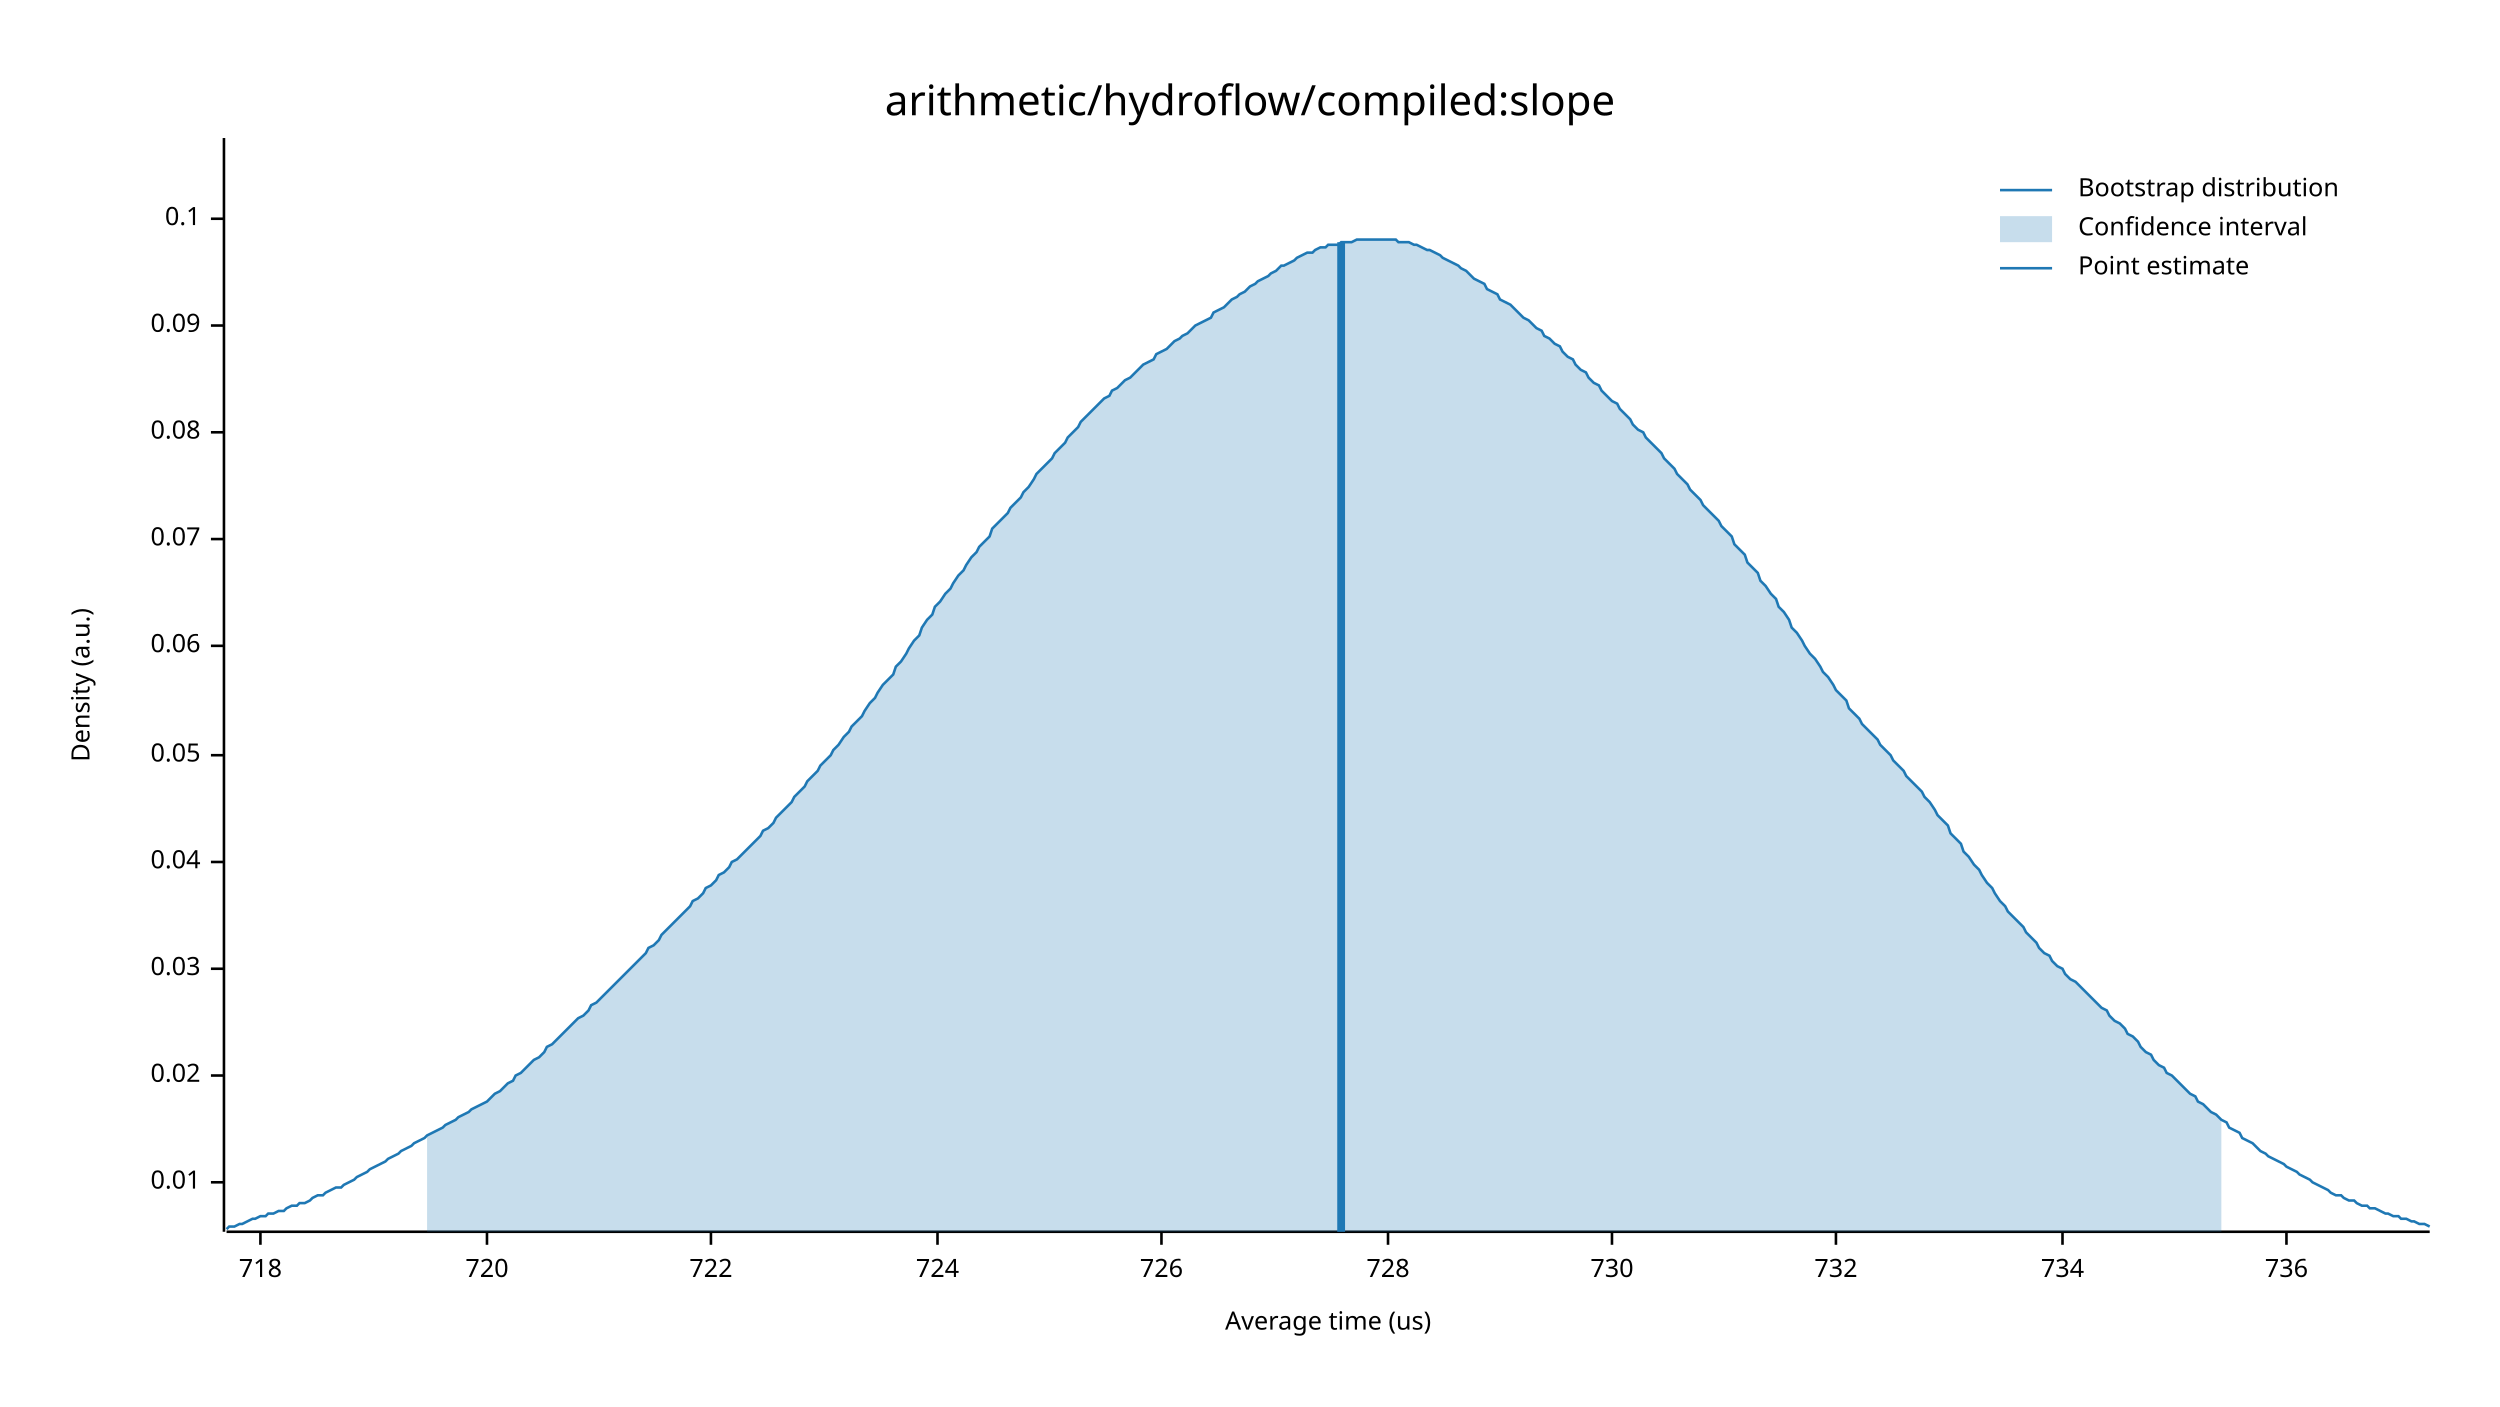
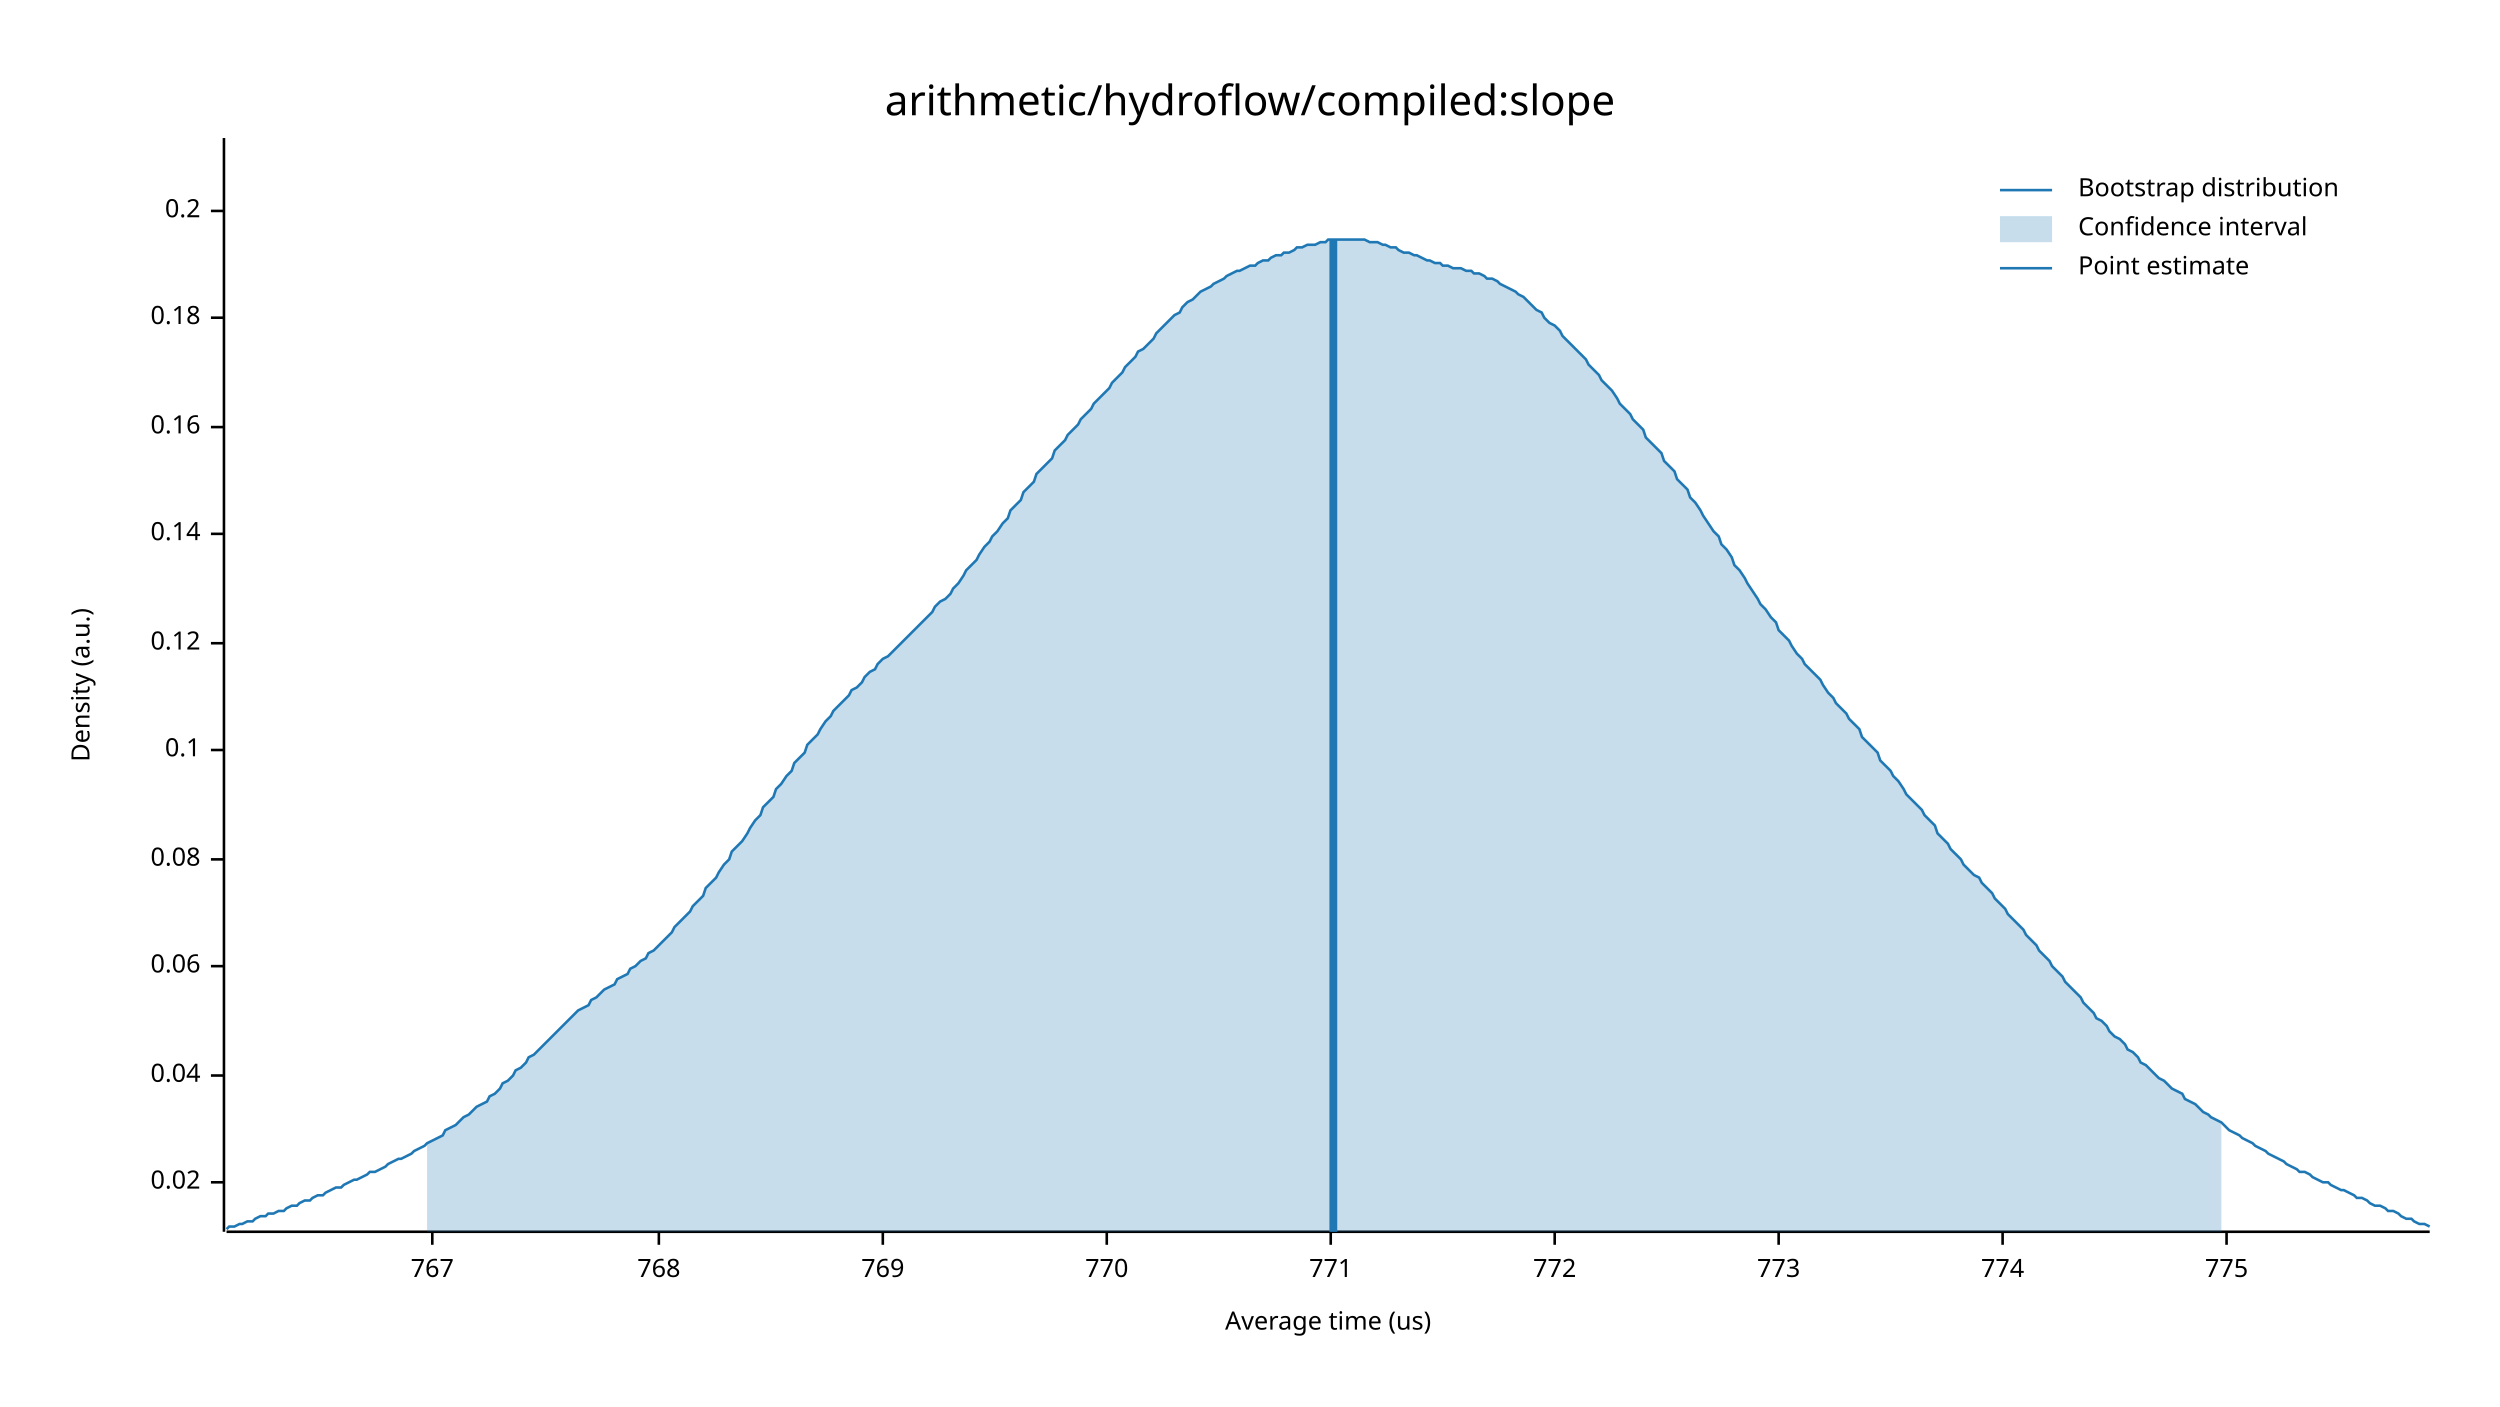
<svg xmlns="http://www.w3.org/2000/svg" width="960" height="540" viewBox="0 0 960 540">
  <text x="480" y="32" dy="0.76em" text-anchor="middle" font-family="sans-serif" font-size="16.129" opacity="1" fill="#000000">
arithmetic/hydroflow/compiled:slope
</text>
  <text x="27" y="263" dy="0.76em" text-anchor="middle" font-family="sans-serif" font-size="9.677" opacity="1" fill="#000000" transform="rotate(270, 27, 263)">
Density (a.u.)
</text>
  <text x="510" y="513" dy="-0.5ex" text-anchor="middle" font-family="sans-serif" font-size="9.677" opacity="1" fill="#000000">
Average time (us)
</text>
  <polyline fill="none" opacity="1" stroke="#000000" stroke-width="1" points="86,53 86,473 " />
  <text x="77" y="454" dy="0.5ex" text-anchor="end" font-family="sans-serif" font-size="9.677" opacity="1" fill="#000000">
- 0.01
+ 0.02
</text>
  <polyline fill="none" opacity="1" stroke="#000000" stroke-width="1" points="81,454 86,454 " />
  <text x="77" y="413" dy="0.5ex" text-anchor="end" font-family="sans-serif" font-size="9.677" opacity="1" fill="#000000">
- 0.02
+ 0.04
</text>
  <polyline fill="none" opacity="1" stroke="#000000" stroke-width="1" points="81,413 86,413 " />
-   <text x="77" y="372" dy="0.5ex" text-anchor="end" font-family="sans-serif" font-size="9.677" opacity="1" fill="#000000">
- 0.03
- </text>
-   <polyline fill="none" opacity="1" stroke="#000000" stroke-width="1" points="81,372 86,372 " />
-   <text x="77" y="331" dy="0.5ex" text-anchor="end" font-family="sans-serif" font-size="9.677" opacity="1" fill="#000000">
- 0.04
- </text>
-   <polyline fill="none" opacity="1" stroke="#000000" stroke-width="1" points="81,331 86,331 " />
-   <text x="77" y="290" dy="0.5ex" text-anchor="end" font-family="sans-serif" font-size="9.677" opacity="1" fill="#000000">
- 0.05
- </text>
-   <polyline fill="none" opacity="1" stroke="#000000" stroke-width="1" points="81,290 86,290 " />
-   <text x="77" y="248" dy="0.5ex" text-anchor="end" font-family="sans-serif" font-size="9.677" opacity="1" fill="#000000">
+   <text x="77" y="371" dy="0.5ex" text-anchor="end" font-family="sans-serif" font-size="9.677" opacity="1" fill="#000000">
0.06
</text>
-   <polyline fill="none" opacity="1" stroke="#000000" stroke-width="1" points="81,248 86,248 " />
-   <text x="77" y="207" dy="0.5ex" text-anchor="end" font-family="sans-serif" font-size="9.677" opacity="1" fill="#000000">
- 0.07
- </text>
-   <polyline fill="none" opacity="1" stroke="#000000" stroke-width="1" points="81,207 86,207 " />
-   <text x="77" y="166" dy="0.5ex" text-anchor="end" font-family="sans-serif" font-size="9.677" opacity="1" fill="#000000">
+   <polyline fill="none" opacity="1" stroke="#000000" stroke-width="1" points="81,371 86,371 " />
+   <text x="77" y="330" dy="0.5ex" text-anchor="end" font-family="sans-serif" font-size="9.677" opacity="1" fill="#000000">
0.08
</text>
-   <polyline fill="none" opacity="1" stroke="#000000" stroke-width="1" points="81,166 86,166 " />
-   <text x="77" y="125" dy="0.5ex" text-anchor="end" font-family="sans-serif" font-size="9.677" opacity="1" fill="#000000">
- 0.09
- </text>
-   <polyline fill="none" opacity="1" stroke="#000000" stroke-width="1" points="81,125 86,125 " />
-   <text x="77" y="84" dy="0.5ex" text-anchor="end" font-family="sans-serif" font-size="9.677" opacity="1" fill="#000000">
+   <polyline fill="none" opacity="1" stroke="#000000" stroke-width="1" points="81,330 86,330 " />
+   <text x="77" y="288" dy="0.5ex" text-anchor="end" font-family="sans-serif" font-size="9.677" opacity="1" fill="#000000">
0.1
</text>
-   <polyline fill="none" opacity="1" stroke="#000000" stroke-width="1" points="81,84 86,84 " />
+   <polyline fill="none" opacity="1" stroke="#000000" stroke-width="1" points="81,288 86,288 " />
+   <text x="77" y="247" dy="0.5ex" text-anchor="end" font-family="sans-serif" font-size="9.677" opacity="1" fill="#000000">
+ 0.12
+ </text>
+   <polyline fill="none" opacity="1" stroke="#000000" stroke-width="1" points="81,247 86,247 " />
+   <text x="77" y="205" dy="0.5ex" text-anchor="end" font-family="sans-serif" font-size="9.677" opacity="1" fill="#000000">
+ 0.14
+ </text>
+   <polyline fill="none" opacity="1" stroke="#000000" stroke-width="1" points="81,205 86,205 " />
+   <text x="77" y="164" dy="0.5ex" text-anchor="end" font-family="sans-serif" font-size="9.677" opacity="1" fill="#000000">
+ 0.16
+ </text>
+   <polyline fill="none" opacity="1" stroke="#000000" stroke-width="1" points="81,164 86,164 " />
+   <text x="77" y="122" dy="0.5ex" text-anchor="end" font-family="sans-serif" font-size="9.677" opacity="1" fill="#000000">
+ 0.18
+ </text>
+   <polyline fill="none" opacity="1" stroke="#000000" stroke-width="1" points="81,122 86,122 " />
+   <text x="77" y="81" dy="0.5ex" text-anchor="end" font-family="sans-serif" font-size="9.677" opacity="1" fill="#000000">
+ 0.2
+ </text>
+   <polyline fill="none" opacity="1" stroke="#000000" stroke-width="1" points="81,81 86,81 " />
  <polyline fill="none" opacity="1" stroke="#000000" stroke-width="1" points="87,473 933,473 " />
-   <text x="100" y="483" dy="0.76em" text-anchor="middle" font-family="sans-serif" font-size="9.677" opacity="1" fill="#000000">
- 718
+   <text x="166" y="483" dy="0.76em" text-anchor="middle" font-family="sans-serif" font-size="9.677" opacity="1" fill="#000000">
+ 767
</text>
-   <polyline fill="none" opacity="1" stroke="#000000" stroke-width="1" points="100,473 100,478 " />
-   <text x="187" y="483" dy="0.76em" text-anchor="middle" font-family="sans-serif" font-size="9.677" opacity="1" fill="#000000">
- 720
+   <polyline fill="none" opacity="1" stroke="#000000" stroke-width="1" points="166,473 166,478 " />
+   <text x="253" y="483" dy="0.76em" text-anchor="middle" font-family="sans-serif" font-size="9.677" opacity="1" fill="#000000">
+ 768
</text>
-   <polyline fill="none" opacity="1" stroke="#000000" stroke-width="1" points="187,473 187,478 " />
-   <text x="273" y="483" dy="0.76em" text-anchor="middle" font-family="sans-serif" font-size="9.677" opacity="1" fill="#000000">
- 722
+   <polyline fill="none" opacity="1" stroke="#000000" stroke-width="1" points="253,473 253,478 " />
+   <text x="339" y="483" dy="0.76em" text-anchor="middle" font-family="sans-serif" font-size="9.677" opacity="1" fill="#000000">
+ 769
</text>
-   <polyline fill="none" opacity="1" stroke="#000000" stroke-width="1" points="273,473 273,478 " />
-   <text x="360" y="483" dy="0.76em" text-anchor="middle" font-family="sans-serif" font-size="9.677" opacity="1" fill="#000000">
- 724
+   <polyline fill="none" opacity="1" stroke="#000000" stroke-width="1" points="339,473 339,478 " />
+   <text x="425" y="483" dy="0.76em" text-anchor="middle" font-family="sans-serif" font-size="9.677" opacity="1" fill="#000000">
+ 770
</text>
-   <polyline fill="none" opacity="1" stroke="#000000" stroke-width="1" points="360,473 360,478 " />
-   <text x="446" y="483" dy="0.76em" text-anchor="middle" font-family="sans-serif" font-size="9.677" opacity="1" fill="#000000">
- 726
+   <polyline fill="none" opacity="1" stroke="#000000" stroke-width="1" points="425,473 425,478 " />
+   <text x="511" y="483" dy="0.76em" text-anchor="middle" font-family="sans-serif" font-size="9.677" opacity="1" fill="#000000">
+ 771
</text>
-   <polyline fill="none" opacity="1" stroke="#000000" stroke-width="1" points="446,473 446,478 " />
-   <text x="533" y="483" dy="0.76em" text-anchor="middle" font-family="sans-serif" font-size="9.677" opacity="1" fill="#000000">
- 728
+   <polyline fill="none" opacity="1" stroke="#000000" stroke-width="1" points="511,473 511,478 " />
+   <text x="597" y="483" dy="0.76em" text-anchor="middle" font-family="sans-serif" font-size="9.677" opacity="1" fill="#000000">
+ 772
</text>
-   <polyline fill="none" opacity="1" stroke="#000000" stroke-width="1" points="533,473 533,478 " />
-   <text x="619" y="483" dy="0.76em" text-anchor="middle" font-family="sans-serif" font-size="9.677" opacity="1" fill="#000000">
- 730
+   <polyline fill="none" opacity="1" stroke="#000000" stroke-width="1" points="597,473 597,478 " />
+   <text x="683" y="483" dy="0.76em" text-anchor="middle" font-family="sans-serif" font-size="9.677" opacity="1" fill="#000000">
+ 773
</text>
-   <polyline fill="none" opacity="1" stroke="#000000" stroke-width="1" points="619,473 619,478 " />
-   <text x="705" y="483" dy="0.76em" text-anchor="middle" font-family="sans-serif" font-size="9.677" opacity="1" fill="#000000">
- 732
+   <polyline fill="none" opacity="1" stroke="#000000" stroke-width="1" points="683,473 683,478 " />
+   <text x="769" y="483" dy="0.76em" text-anchor="middle" font-family="sans-serif" font-size="9.677" opacity="1" fill="#000000">
+ 774
</text>
-   <polyline fill="none" opacity="1" stroke="#000000" stroke-width="1" points="705,473 705,478 " />
-   <text x="792" y="483" dy="0.76em" text-anchor="middle" font-family="sans-serif" font-size="9.677" opacity="1" fill="#000000">
- 734
+   <polyline fill="none" opacity="1" stroke="#000000" stroke-width="1" points="769,473 769,478 " />
+   <text x="855" y="483" dy="0.76em" text-anchor="middle" font-family="sans-serif" font-size="9.677" opacity="1" fill="#000000">
+ 775
</text>
-   <polyline fill="none" opacity="1" stroke="#000000" stroke-width="1" points="792,473 792,478 " />
-   <text x="878" y="483" dy="0.76em" text-anchor="middle" font-family="sans-serif" font-size="9.677" opacity="1" fill="#000000">
- 736
- </text>
-   <polyline fill="none" opacity="1" stroke="#000000" stroke-width="1" points="878,473 878,478 " />
-   <polyline fill="none" opacity="1" stroke="#1F78B4" stroke-width="1" points="87,472 88,471 90,471 92,470 93,470 95,469 97,468 98,468 100,467 102,467 103,466 105,466 107,465 109,465 110,464 112,463 114,463 115,462 117,462 119,461 120,460 122,459 124,459 125,458 127,457 129,456 131,456 132,455 134,454 136,453 137,452 139,451 141,450 142,449 144,448 146,447 148,446 149,445 151,444 153,443 154,442 156,441 158,440 159,439 161,438 163,437 164,436 166,435 168,434 170,433 171,432 173,431 175,430 176,429 178,428 180,427 181,426 183,425 185,424 187,423 188,422 190,420 192,419 193,418 195,416 197,415 198,413 200,412 202,410 203,409 205,407 207,406 209,404 210,402 212,401 214,399 215,398 217,396 219,394 220,393 222,391 224,390 226,388 227,386 229,385 231,383 232,382 234,380 236,378 237,377 239,375 241,373 242,372 244,370 246,368 248,366 249,364 251,363 253,361 254,359 256,357 258,355 259,354 261,352 263,350 265,348 266,346 268,345 270,343 271,341 273,340 275,338 276,336 278,335 280,333 281,331 283,330 285,328 287,326 288,325 290,323 292,321 293,319 295,318 297,316 298,314 300,312 302,310 304,308 305,306 307,304 309,302 310,300 312,298 314,296 315,294 317,292 319,290 320,288 322,286 324,283 326,281 327,279 329,277 331,275 332,273 334,270 336,268 337,266 339,263 341,261 343,259 344,256 346,254 348,251 349,249 351,246 353,244 354,241 356,238 358,236 359,233 361,231 363,228 365,226 366,224 368,221 370,219 371,217 373,214 375,212 376,210 378,208 380,206 381,203 383,201 385,199 387,197 388,195 390,193 392,191 393,189 395,187 397,184 398,182 400,180 402,178 404,176 405,174 407,172 409,170 410,168 412,166 414,164 415,162 417,160 419,158 420,157 422,155 424,153 426,152 427,150 429,149 431,147 432,146 434,145 436,143 437,142 439,140 441,139 443,138 444,136 446,135 448,134 449,133 451,131 453,130 454,129 456,128 458,126 459,125 461,124 463,123 465,122 466,120 468,119 470,118 471,117 473,115 475,114 476,113 478,112 480,110 482,109 483,108 485,107 487,106 488,105 490,104 492,102 493,102 495,101 497,100 498,99 500,98 502,97 504,97 505,96 507,95 509,95 510,94 512,94 514,94 515,93 517,93 519,93 521,92 522,92 524,92 526,92 527,92 529,92 531,92 532,92 534,92 536,92 537,93 539,93 541,93 543,94 544,94 546,95 548,96 549,96 551,97 553,98 554,99 556,100 558,101 560,102 561,103 563,104 565,106 566,107 568,108 570,109 571,111 573,112 575,113 576,115 578,116 580,117 582,119 583,120 585,122 587,123 588,124 590,126 592,127 593,129 595,130 597,132 599,133 600,135 602,137 604,138 605,140 607,142 609,143 610,145 612,147 614,148 615,150 617,152 619,154 621,155 622,157 624,159 626,161 627,163 629,165 631,166 632,168 634,170 636,172 638,174 639,176 641,178 643,180 644,182 646,184 648,186 649,188 651,190 653,192 654,194 656,196 658,198 660,200 661,202 663,204 665,206 666,209 668,211 670,213 671,216 673,218 675,220 676,223 678,225 680,228 682,230 683,233 685,235 687,238 688,241 690,243 692,246 693,248 695,251 697,253 699,256 700,258 702,260 704,263 705,265 707,267 709,269 710,272 712,274 714,276 715,278 717,280 719,282 721,284 722,286 724,288 726,290 727,292 729,294 731,296 732,298 734,300 736,302 738,304 739,306 741,308 743,311 744,313 746,315 748,317 749,320 751,322 753,324 754,327 756,329 758,332 760,334 761,336 763,339 765,341 766,343 768,346 770,348 771,350 773,352 775,354 777,356 778,358 780,360 782,362 783,364 785,366 787,367 788,369 790,371 792,372 793,374 795,376 797,377 799,379 800,380 802,382 804,384 805,385 807,387 809,388 810,390 812,392 814,393 816,395 817,397 819,398 821,400 822,402 824,404 826,405 827,407 829,409 831,410 832,412 834,413 836,415 838,417 839,418 841,420 843,421 844,423 846,424 848,426 849,427 851,428 853,430 855,431 856,433 858,434 860,435 861,437 863,438 865,439 866,440 868,442 870,443 871,444 873,445 875,446 877,447 878,448 880,449 882,450 883,451 885,452 887,453 888,454 890,455 892,456 894,457 895,458 897,459 899,459 900,460 902,461 904,461 905,462 907,463 909,463 910,464 912,464 914,465 916,466 917,466 919,467 921,467 922,468 924,468 926,469 927,469 929,470 931,470 933,471 " />
-   <polygon opacity="0.25" fill="#1F78B4" points="164,436 166,435 168,434 170,433 171,432 173,431 175,430 176,429 178,428 180,427 181,426 183,425 185,424 187,423 188,422 190,420 192,419 193,418 195,416 197,415 198,413 200,412 202,410 203,409 205,407 207,406 209,404 210,402 212,401 214,399 215,398 217,396 219,394 220,393 222,391 224,390 226,388 227,386 229,385 231,383 232,382 234,380 236,378 237,377 239,375 241,373 242,372 244,370 246,368 248,366 249,364 251,363 253,361 254,359 256,357 258,355 259,354 261,352 263,350 265,348 266,346 268,345 270,343 271,341 273,340 275,338 276,336 278,335 280,333 281,331 283,330 285,328 287,326 288,325 290,323 292,321 293,319 295,318 297,316 298,314 300,312 302,310 304,308 305,306 307,304 309,302 310,300 312,298 314,296 315,294 317,292 319,290 320,288 322,286 324,283 326,281 327,279 329,277 331,275 332,273 334,270 336,268 337,266 339,263 341,261 343,259 344,256 346,254 348,251 349,249 351,246 353,244 354,241 356,238 358,236 359,233 361,231 363,228 365,226 366,224 368,221 370,219 371,217 373,214 375,212 376,210 378,208 380,206 381,203 383,201 385,199 387,197 388,195 390,193 392,191 393,189 395,187 397,184 398,182 400,180 402,178 404,176 405,174 407,172 409,170 410,168 412,166 414,164 415,162 417,160 419,158 420,157 422,155 424,153 426,152 427,150 429,149 431,147 432,146 434,145 436,143 437,142 439,140 441,139 443,138 444,136 446,135 448,134 449,133 451,131 453,130 454,129 456,128 458,126 459,125 461,124 463,123 465,122 466,120 468,119 470,118 471,117 473,115 475,114 476,113 478,112 480,110 482,109 483,108 485,107 487,106 488,105 490,104 492,102 493,102 495,101 497,100 498,99 500,98 502,97 504,97 505,96 507,95 509,95 510,94 512,94 514,94 515,93 517,93 519,93 521,92 522,92 524,92 526,92 527,92 529,92 531,92 532,92 534,92 536,92 537,93 539,93 541,93 543,94 544,94 546,95 548,96 549,96 551,97 553,98 554,99 556,100 558,101 560,102 561,103 563,104 565,106 566,107 568,108 570,109 571,111 573,112 575,113 576,115 578,116 580,117 582,119 583,120 585,122 587,123 588,124 590,126 592,127 593,129 595,130 597,132 599,133 600,135 602,137 604,138 605,140 607,142 609,143 610,145 612,147 614,148 615,150 617,152 619,154 621,155 622,157 624,159 626,161 627,163 629,165 631,166 632,168 634,170 636,172 638,174 639,176 641,178 643,180 644,182 646,184 648,186 649,188 651,190 653,192 654,194 656,196 658,198 660,200 661,202 663,204 665,206 666,209 668,211 670,213 671,216 673,218 675,220 676,223 678,225 680,228 682,230 683,233 685,235 687,238 688,241 690,243 692,246 693,248 695,251 697,253 699,256 700,258 702,260 704,263 705,265 707,267 709,269 710,272 712,274 714,276 715,278 717,280 719,282 721,284 722,286 724,288 726,290 727,292 729,294 731,296 732,298 734,300 736,302 738,304 739,306 741,308 743,311 744,313 746,315 748,317 749,320 751,322 753,324 754,327 756,329 758,332 760,334 761,336 763,339 765,341 766,343 768,346 770,348 771,350 773,352 775,354 777,356 778,358 780,360 782,362 783,364 785,366 787,367 788,369 790,371 792,372 793,374 795,376 797,377 799,379 800,380 802,382 804,384 805,385 807,387 809,388 810,390 812,392 814,393 816,395 817,397 819,398 821,400 822,402 824,404 826,405 827,407 829,409 831,410 832,412 834,413 836,415 838,417 839,418 841,420 843,421 844,423 846,424 848,426 849,427 851,428 853,430 853,473 164,473 " />
-   <polyline fill="none" opacity="1" stroke="#1F78B4" stroke-width="3" points="515,473 515,93 " />
+   <polyline fill="none" opacity="1" stroke="#000000" stroke-width="1" points="855,473 855,478 " />
+   <polyline fill="none" opacity="1" stroke="#1F78B4" stroke-width="1" points="87,472 88,471 90,471 92,470 93,470 95,469 97,469 98,468 100,467 102,467 103,466 105,466 107,465 109,465 110,464 112,463 114,463 115,462 117,461 119,461 120,460 122,459 124,459 125,458 127,457 129,456 131,456 132,455 134,454 136,453 137,453 139,452 141,451 142,450 144,450 146,449 148,448 149,447 151,446 153,445 154,445 156,444 158,443 159,442 161,441 163,440 164,439 166,438 168,437 170,436 171,434 173,433 175,432 176,431 178,429 180,428 181,427 183,425 185,424 187,423 188,421 190,420 192,418 193,416 195,415 197,413 198,411 200,410 202,408 203,406 205,405 207,403 209,401 210,400 212,398 214,396 215,395 217,393 219,391 220,390 222,388 224,387 226,386 227,384 229,383 231,381 232,380 234,379 236,378 237,376 239,375 241,374 242,372 244,371 246,369 248,368 249,366 251,365 253,363 254,362 256,360 258,358 259,356 261,354 263,352 265,350 266,348 268,346 270,344 271,341 273,339 275,337 276,335 278,332 280,330 281,327 283,325 285,323 287,320 288,318 290,315 292,313 293,310 295,308 297,306 298,303 300,301 302,298 304,296 305,293 307,291 309,289 310,286 312,284 314,282 315,280 317,277 319,275 320,273 322,271 324,269 326,267 327,265 329,264 331,262 332,260 334,258 336,257 337,255 339,253 341,252 343,250 344,249 346,247 348,245 349,244 351,242 353,240 354,239 356,237 358,235 359,233 361,231 363,230 365,228 366,226 368,224 370,221 371,219 373,217 375,215 376,213 378,210 380,208 381,206 383,204 385,201 387,199 388,196 390,194 392,192 393,189 395,187 397,185 398,182 400,180 402,178 404,176 405,173 407,171 409,169 410,167 412,165 414,163 415,161 417,159 419,157 420,155 422,153 424,151 426,149 427,147 429,145 431,143 432,141 434,139 436,137 437,135 439,134 441,132 443,130 444,128 446,126 448,124 449,123 451,121 453,120 454,118 456,116 458,115 459,114 461,112 463,111 465,110 466,109 468,108 470,107 471,106 473,105 475,104 476,104 478,103 480,102 482,102 483,101 485,100 487,100 488,99 490,98 492,98 493,97 495,97 497,96 498,95 500,95 502,94 504,94 505,94 507,93 509,93 510,92 512,92 514,92 515,92 517,92 519,92 521,92 522,92 524,92 526,93 527,93 529,93 531,94 532,94 534,95 536,95 537,96 539,97 541,97 543,98 544,98 546,99 548,100 549,100 551,101 553,101 554,102 556,102 558,103 560,103 561,103 563,104 565,104 566,105 568,105 570,106 571,107 573,107 575,108 576,109 578,110 580,111 582,112 583,113 585,114 587,116 588,117 590,119 592,120 593,122 595,124 597,125 599,127 600,129 602,131 604,133 605,134 607,136 609,138 610,140 612,142 614,144 615,146 617,148 619,150 621,153 622,155 624,157 626,159 627,161 629,163 631,165 632,168 634,170 636,172 638,174 639,177 641,179 643,181 644,184 646,186 648,188 649,191 651,193 653,196 654,198 656,201 658,204 660,206 661,209 663,211 665,214 666,217 668,219 670,222 671,224 673,227 675,230 676,232 678,234 680,237 682,239 683,242 685,244 687,246 688,248 690,251 692,253 693,255 695,257 697,259 699,261 700,263 702,266 704,268 705,270 707,272 709,274 710,276 712,278 714,280 715,283 717,285 719,287 721,289 722,292 724,294 726,296 727,298 729,300 731,303 732,305 734,307 736,309 738,311 739,313 741,315 743,317 744,320 746,322 748,324 749,326 751,328 753,330 754,332 756,334 758,336 760,337 761,339 763,341 765,343 766,345 768,347 770,349 771,351 773,353 775,355 777,357 778,359 780,361 782,363 783,365 785,367 787,369 788,371 790,373 792,375 793,377 795,379 797,381 799,383 800,385 802,387 804,389 805,391 807,392 809,394 810,396 812,398 814,399 816,401 817,403 819,404 821,406 822,408 824,409 826,411 827,412 829,414 831,415 832,416 834,418 836,419 838,420 839,422 841,423 843,424 844,425 846,427 848,428 849,429 851,430 853,431 855,433 856,434 858,435 860,436 861,437 863,438 865,439 866,440 868,441 870,442 871,443 873,444 875,445 877,446 878,447 880,448 882,449 883,450 885,450 887,451 888,452 890,453 892,454 894,454 895,455 897,456 899,457 900,457 902,458 904,459 905,460 907,460 909,461 910,462 912,463 914,463 916,464 917,465 919,465 921,466 922,467 924,468 926,468 927,469 929,470 931,470 933,471 " />
+   <polygon opacity="0.25" fill="#1F78B4" points="164,439 166,438 168,437 170,436 171,434 173,433 175,432 176,431 178,429 180,428 181,427 183,425 185,424 187,423 188,421 190,420 192,418 193,416 195,415 197,413 198,411 200,410 202,408 203,406 205,405 207,403 209,401 210,400 212,398 214,396 215,395 217,393 219,391 220,390 222,388 224,387 226,386 227,384 229,383 231,381 232,380 234,379 236,378 237,376 239,375 241,374 242,372 244,371 246,369 248,368 249,366 251,365 253,363 254,362 256,360 258,358 259,356 261,354 263,352 265,350 266,348 268,346 270,344 271,341 273,339 275,337 276,335 278,332 280,330 281,327 283,325 285,323 287,320 288,318 290,315 292,313 293,310 295,308 297,306 298,303 300,301 302,298 304,296 305,293 307,291 309,289 310,286 312,284 314,282 315,280 317,277 319,275 320,273 322,271 324,269 326,267 327,265 329,264 331,262 332,260 334,258 336,257 337,255 339,253 341,252 343,250 344,249 346,247 348,245 349,244 351,242 353,240 354,239 356,237 358,235 359,233 361,231 363,230 365,228 366,226 368,224 370,221 371,219 373,217 375,215 376,213 378,210 380,208 381,206 383,204 385,201 387,199 388,196 390,194 392,192 393,189 395,187 397,185 398,182 400,180 402,178 404,176 405,173 407,171 409,169 410,167 412,165 414,163 415,161 417,159 419,157 420,155 422,153 424,151 426,149 427,147 429,145 431,143 432,141 434,139 436,137 437,135 439,134 441,132 443,130 444,128 446,126 448,124 449,123 451,121 453,120 454,118 456,116 458,115 459,114 461,112 463,111 465,110 466,109 468,108 470,107 471,106 473,105 475,104 476,104 478,103 480,102 482,102 483,101 485,100 487,100 488,99 490,98 492,98 493,97 495,97 497,96 498,95 500,95 502,94 504,94 505,94 507,93 509,93 510,92 512,92 514,92 515,92 517,92 519,92 521,92 522,92 524,92 526,93 527,93 529,93 531,94 532,94 534,95 536,95 537,96 539,97 541,97 543,98 544,98 546,99 548,100 549,100 551,101 553,101 554,102 556,102 558,103 560,103 561,103 563,104 565,104 566,105 568,105 570,106 571,107 573,107 575,108 576,109 578,110 580,111 582,112 583,113 585,114 587,116 588,117 590,119 592,120 593,122 595,124 597,125 599,127 600,129 602,131 604,133 605,134 607,136 609,138 610,140 612,142 614,144 615,146 617,148 619,150 621,153 622,155 624,157 626,159 627,161 629,163 631,165 632,168 634,170 636,172 638,174 639,177 641,179 643,181 644,184 646,186 648,188 649,191 651,193 653,196 654,198 656,201 658,204 660,206 661,209 663,211 665,214 666,217 668,219 670,222 671,224 673,227 675,230 676,232 678,234 680,237 682,239 683,242 685,244 687,246 688,248 690,251 692,253 693,255 695,257 697,259 699,261 700,263 702,266 704,268 705,270 707,272 709,274 710,276 712,278 714,280 715,283 717,285 719,287 721,289 722,292 724,294 726,296 727,298 729,300 731,303 732,305 734,307 736,309 738,311 739,313 741,315 743,317 744,320 746,322 748,324 749,326 751,328 753,330 754,332 756,334 758,336 760,337 761,339 763,341 765,343 766,345 768,347 770,349 771,351 773,353 775,355 777,357 778,359 780,361 782,363 783,365 785,367 787,369 788,371 790,373 792,375 793,377 795,379 797,381 799,383 800,385 802,387 804,389 805,391 807,392 809,394 810,396 812,398 814,399 816,401 817,403 819,404 821,406 822,408 824,409 826,411 827,412 829,414 831,415 832,416 834,418 836,419 838,420 839,422 841,423 843,424 844,425 846,427 848,428 849,429 851,430 853,431 853,473 164,473 " />
+   <polyline fill="none" opacity="1" stroke="#1F78B4" stroke-width="3" points="512,473 512,92 " />
  <text x="798" y="68" dy="0.76em" text-anchor="start" font-family="sans-serif" font-size="9.677" opacity="1" fill="#000000">
Bootstrap distribution
</text>
  <text x="798" y="83" dy="0.76em" text-anchor="start" font-family="sans-serif" font-size="9.677" opacity="1" fill="#000000">
Confidence interval
</text>
  <text x="798" y="98" dy="0.76em" text-anchor="start" font-family="sans-serif" font-size="9.677" opacity="1" fill="#000000">
Point estimate
</text>
  <polyline fill="none" opacity="1" stroke="#1F78B4" stroke-width="1" points="768,73 788,73 " />
  <rect x="768" y="83" width="20" height="10" opacity="0.25" fill="#1F78B4" stroke="none" />
  <polyline fill="none" opacity="1" stroke="#1F78B4" stroke-width="1" points="768,103 788,103 " />
</svg>
